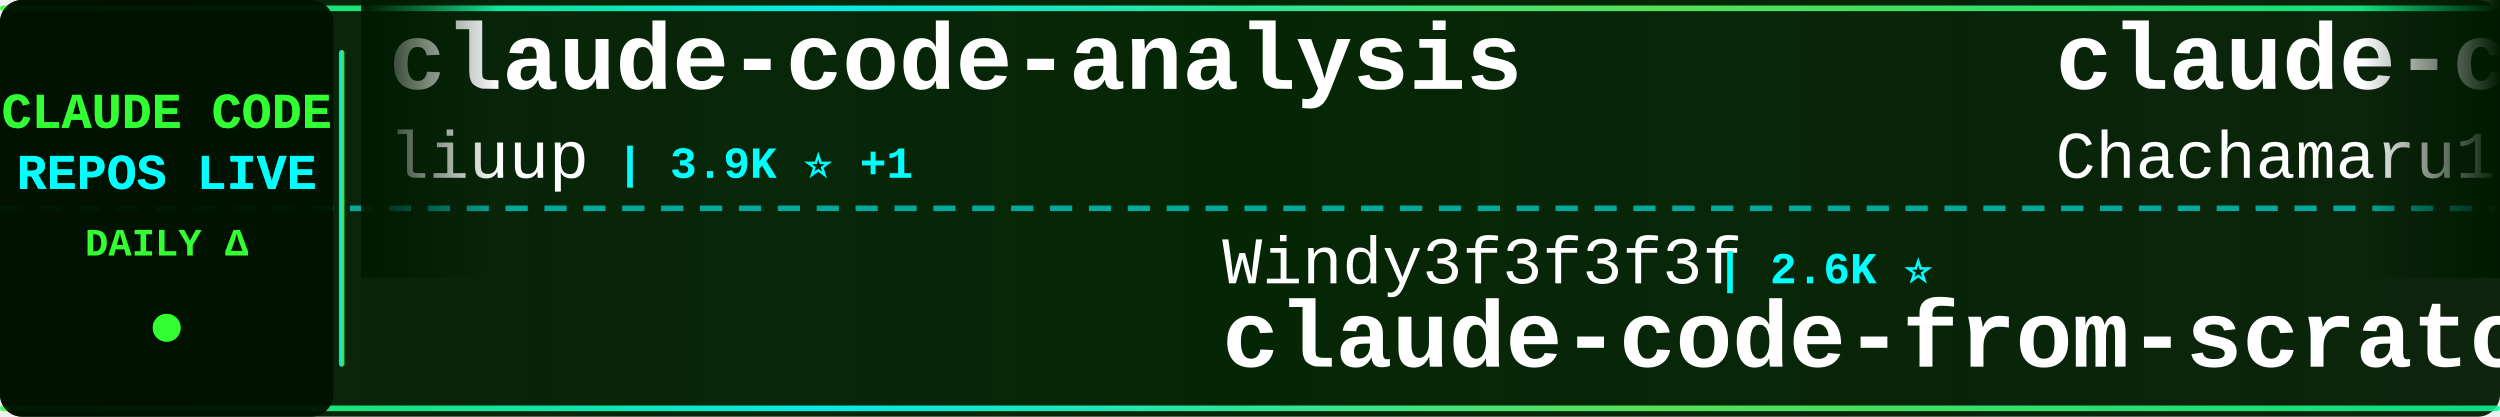
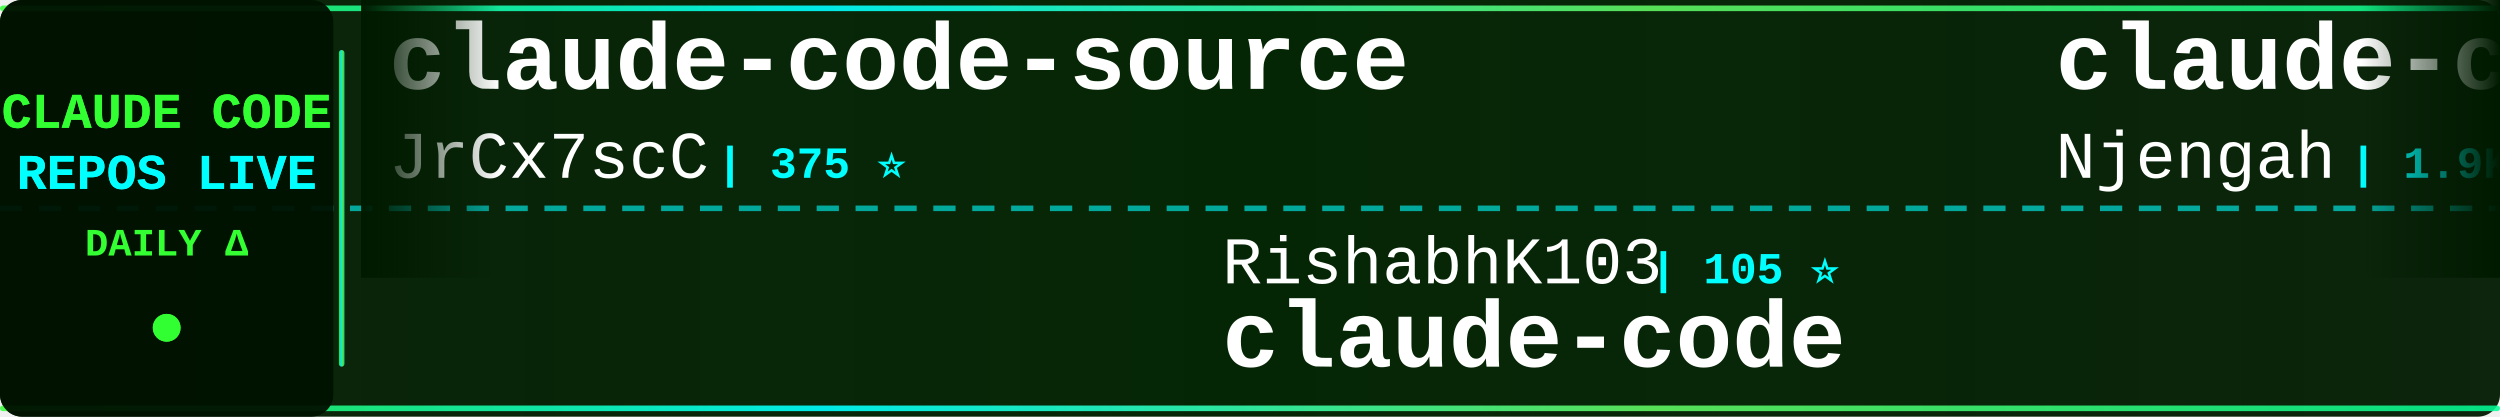
<svg xmlns="http://www.w3.org/2000/svg" width="900" height="150">
  <defs>
    <linearGradient id="tickerBg" x1="0%" y1="0%" x2="100%" y2="0%">
      <stop offset="0%" style="stop-color:#001a00;stop-opacity:0.95" />
      <stop offset="50%" style="stop-color:#002200;stop-opacity:0.98" />
      <stop offset="100%" style="stop-color:#001a00;stop-opacity:0.95" />
    </linearGradient>
    <linearGradient id="borderGrad" x1="0%" y1="0%" x2="100%" y2="0%">
      <stop offset="0%" style="stop-color:#33ff33;stop-opacity:0.85">
        <animate attributeName="stop-opacity" values="0.85;1;0.85" dur="2s" repeatCount="indefinite" />
      </stop>
      <stop offset="33%" style="stop-color:#00ffff;stop-opacity:0.9">
        <animate attributeName="stop-opacity" values="0.9;1;0.9" dur="2.2s" repeatCount="indefinite" />
      </stop>
      <stop offset="66%" style="stop-color:#66ff66;stop-opacity:0.85">
        <animate attributeName="stop-opacity" values="0.85;1;0.85" dur="1.8s" repeatCount="indefinite" />
      </stop>
      <stop offset="100%" style="stop-color:#00ff99;stop-opacity:0.85">
        <animate attributeName="stop-opacity" values="0.85;1;0.85" dur="2s" repeatCount="indefinite" />
      </stop>
    </linearGradient>
    <filter id="textGlow">
      <feGaussianBlur stdDeviation="0.1" result="coloredBlur" />
      <feMerge>
        <feMergeNode in="coloredBlur" />
        <feMergeNode in="SourceGraphic" />
      </feMerge>
    </filter>
    <filter id="metricGlow">
      <feGaussianBlur stdDeviation="0.2" result="coloredBlur" />
      <feMerge>
        <feMergeNode in="coloredBlur" />
        <feMergeNode in="SourceGraphic" />
      </feMerge>
    </filter>
    <linearGradient id="leftFade" x1="0%" y1="0%" x2="100%" y2="0%">
      <stop offset="0%" style="stop-color:#001a00;stop-opacity:1" />
      <stop offset="100%" style="stop-color:#001a00;stop-opacity:0" />
    </linearGradient>
    <linearGradient id="rightFade" x1="0%" y1="0%" x2="100%" y2="0%">
      <stop offset="0%" style="stop-color:#001a00;stop-opacity:0" />
      <stop offset="100%" style="stop-color:#001a00;stop-opacity:1" />
    </linearGradient>
  </defs>
  <rect width="900" height="150" fill="url(#tickerBg)" rx="8" />
  <rect x="0" y="2" width="900" height="2" fill="url(#borderGrad)" rx="1" />
  <rect x="0" y="146" width="900" height="2" fill="url(#borderGrad)" rx="1" />
  <line x1="0" y1="75" x2="900" y2="75" stroke="#00ffff" stroke-width="2" stroke-dasharray="8 6" opacity="0.6" />
  <rect x="0" y="0" width="120" height="150" fill="#001100" opacity="0.95" rx="8" />
  <text x="60" y="46" font-family="'Courier New', monospace" font-size="18" font-weight="bold" fill="#33ff33" text-anchor="middle" filter="url(#textGlow)">
    CLAUDE CODE
  </text>
  <text x="60" y="68" font-family="'Courier New', monospace" font-size="18" font-weight="bold" fill="#00ffff" text-anchor="middle" filter="url(#textGlow)">
    REPOS LIVE
  </text>
  <text x="60" y="92" font-family="'Courier New', monospace" font-size="14" font-weight="bold" fill="#33ff33" text-anchor="middle">
    DAILY Δ
  </text>
  <circle cx="60" cy="118" r="5" fill="#33ff33" filter="url(#metricGlow)">
    <animate attributeName="r" values="4;6;4" dur="1.5s" repeatCount="indefinite" />
    <animate attributeName="opacity" values="0.6;1;0.6" dur="1.5s" repeatCount="indefinite" />
  </circle>
  <rect x="122" y="18" width="2" height="114" fill="url(#borderGrad)" rx="1" />
  <clipPath id="tickerClip">
    <rect x="130" y="0" width="770" height="150" />
  </clipPath>
  <g clip-path="url(#tickerClip)">
    <g id="tickerItems">
      <animateTransform attributeName="transform" attributeType="XML" type="translate" from="0 0" to="-3000 0" dur="54s" repeatCount="indefinite" />
      <g transform="translate(0, 0)">
-         <text x="140" y="32" font-family="'Courier New', monospace" font-size="34" font-weight="bold" fill="#ffffff">claude-code-analysis</text>
-         <text x="140" y="64" font-family="'Courier New', monospace" font-size="24" font-weight="normal" fill="#ffffff" opacity="1.0">liuup</text>
-         <text x="222" y="64" font-family="'Courier New', monospace" font-size="16" font-weight="bold" fill="#00ffff"> | 3.9K ⭐ +1</text>
+         <text x="140" y="32" font-family="'Courier New', monospace" font-size="34" font-weight="bold" fill="#ffffff">claude-code-source</text>
+         <text x="140" y="64" font-family="'Courier New', monospace" font-size="24" font-weight="normal" fill="#ffffff" opacity="1.0">JrCx7scC</text>
+         <text x="258" y="64" font-family="'Courier New', monospace" font-size="16" font-weight="bold" fill="#00ffff"> | 375 ⭐</text>
      </g>
      <g transform="translate(300, 0)">
-         <text x="140" y="102" font-family="'Courier New', monospace" font-size="24" font-weight="normal" fill="#ffffff" opacity="1.0">Windy3f3f3f3f</text>
-         <text x="318" y="102" font-family="'Courier New', monospace" font-size="16" font-weight="bold" fill="#00ffff"> | 2.6K ⭐</text>
-         <text x="140" y="132" font-family="'Courier New', monospace" font-size="34" font-weight="bold" fill="#ffffff">claude-code-from-scratch</text>
+         <text x="140" y="102" font-family="'Courier New', monospace" font-size="24" font-weight="normal" fill="#ffffff" opacity="1.0">RishabhK103</text>
+         <text x="294" y="102" font-family="'Courier New', monospace" font-size="16" font-weight="bold" fill="#00ffff"> | 105 ⭐</text>
+         <text x="140" y="132" font-family="'Courier New', monospace" font-size="34" font-weight="bold" fill="#ffffff">claude-code</text>
      </g>
      <g transform="translate(600, 0)">
-         <text x="140" y="32" font-family="'Courier New', monospace" font-size="34" font-weight="bold" fill="#ffffff">claude-code-harness</text>
-         <text x="140" y="64" font-family="'Courier New', monospace" font-size="24" font-weight="normal" fill="#ffffff" opacity="1.0">Chachamaru127</text>
-         <text x="318" y="64" font-family="'Courier New', monospace" font-size="16" font-weight="bold" fill="#00ffff"> | 3.1K ⭐</text>
+         <text x="140" y="32" font-family="'Courier New', monospace" font-size="34" font-weight="bold" fill="#ffffff">claude-code-cheat-sheet</text>
+         <text x="140" y="64" font-family="'Courier New', monospace" font-size="24" font-weight="normal" fill="#ffffff" opacity="1.0">Njengah</text>
+         <text x="246" y="64" font-family="'Courier New', monospace" font-size="16" font-weight="bold" fill="#00ffff"> | 1.9K ⭐ +1</text>
      </g>
      <g transform="translate(900, 0)">
-         <text x="140" y="102" font-family="'Courier New', monospace" font-size="24" font-weight="normal" fill="#ffffff" opacity="1.0">Tinkeringg-Lab</text>
-         <text x="330" y="102" font-family="'Courier New', monospace" font-size="16" font-weight="bold" fill="#00ffff"> | 212 ⭐</text>
+         <text x="140" y="102" font-family="'Courier New', monospace" font-size="24" font-weight="normal" fill="#ffffff" opacity="1.0">affaan-m</text>
+         <text x="258" y="102" font-family="'Courier New', monospace" font-size="16" font-weight="bold" fill="#00ffff"> | 245.8K ⭐ +103</text>
+         <text x="140" y="132" font-family="'Courier New', monospace" font-size="34" font-weight="bold" fill="#ffffff">ECC</text>
+       </g>
+       <g transform="translate(1200, 0)">
+         <text x="140" y="32" font-family="'Courier New', monospace" font-size="34" font-weight="bold" fill="#ffffff">claude-code-showcase</text>
+         <text x="140" y="64" font-family="'Courier New', monospace" font-size="24" font-weight="normal" fill="#ffffff" opacity="1.0">ChrisWiles</text>
+         <text x="282" y="64" font-family="'Courier New', monospace" font-size="16" font-weight="bold" fill="#00ffff"> | 6.0K ⭐ +1</text>
+       </g>
+       <g transform="translate(1500, 0)">
+         <text x="140" y="102" font-family="'Courier New', monospace" font-size="24" font-weight="normal" fill="#ffffff" opacity="1.0">zebbern</text>
+         <text x="246" y="102" font-family="'Courier New', monospace" font-size="16" font-weight="bold" fill="#00ffff"> | 4.6K ⭐ +1</text>
+         <text x="140" y="132" font-family="'Courier New', monospace" font-size="34" font-weight="bold" fill="#ffffff">claude-code-guide</text>
+       </g>
+       <g transform="translate(1800, 0)">
+         <text x="140" y="32" font-family="'Courier New', monospace" font-size="34" font-weight="bold" fill="#ffffff">claude-code-source-build</text>
+         <text x="140" y="64" font-family="'Courier New', monospace" font-size="24" font-weight="normal" fill="#ffffff" opacity="1.0">andrew-kramer-inno</text>
+         <text x="378" y="64" font-family="'Courier New', monospace" font-size="16" font-weight="bold" fill="#00ffff"> | 595 ⭐</text>
+       </g>
+       <g transform="translate(2100, 0)">
+         <text x="140" y="102" font-family="'Courier New', monospace" font-size="24" font-weight="normal" fill="#ffffff" opacity="1.0">centminmod</text>
+         <text x="282" y="102" font-family="'Courier New', monospace" font-size="16" font-weight="bold" fill="#00ffff"> | 2.6K ⭐</text>
+         <text x="140" y="132" font-family="'Courier New', monospace" font-size="34" font-weight="bold" fill="#ffffff">my-claude-code-setup</text>
+       </g>
+       <g transform="translate(2400, 0)">
+         <text x="140" y="32" font-family="'Courier New', monospace" font-size="34" font-weight="bold" fill="#ffffff">claude-code-book</text>
+         <text x="140" y="64" font-family="'Courier New', monospace" font-size="24" font-weight="normal" fill="#ffffff" opacity="1.0">lintsinghua</text>
+         <text x="294" y="64" font-family="'Courier New', monospace" font-size="16" font-weight="bold" fill="#00ffff"> | 4.2K ⭐</text>
+       </g>
+       <g transform="translate(2700, 0)">
+         <text x="140" y="102" font-family="'Courier New', monospace" font-size="24" font-weight="normal" fill="#ffffff" opacity="1.0">Cranot</text>
+         <text x="234" y="102" font-family="'Courier New', monospace" font-size="16" font-weight="bold" fill="#00ffff"> | 2.9K ⭐ +1</text>
+         <text x="140" y="132" font-family="'Courier New', monospace" font-size="34" font-weight="bold" fill="#ffffff">claude-code-guide</text>
+       </g>
+       <g transform="translate(3000, 0)">
+         <text x="140" y="32" font-family="'Courier New', monospace" font-size="34" font-weight="bold" fill="#ffffff">claude-code-source</text>
+         <text x="140" y="64" font-family="'Courier New', monospace" font-size="24" font-weight="normal" fill="#ffffff" opacity="1.0">JrCx7scC</text>
+         <text x="258" y="64" font-family="'Courier New', monospace" font-size="16" font-weight="bold" fill="#00ffff"> | 375 ⭐</text>
+       </g>
+       <g transform="translate(3300, 0)">
+         <text x="140" y="102" font-family="'Courier New', monospace" font-size="24" font-weight="normal" fill="#ffffff" opacity="1.0">RishabhK103</text>
+         <text x="294" y="102" font-family="'Courier New', monospace" font-size="16" font-weight="bold" fill="#00ffff"> | 105 ⭐</text>
        <text x="140" y="132" font-family="'Courier New', monospace" font-size="34" font-weight="bold" fill="#ffffff">claude-code</text>
      </g>
-       <g transform="translate(1200, 0)">
-         <text x="140" y="32" font-family="'Courier New', monospace" font-size="34" font-weight="bold" fill="#ffffff">claude-code</text>
-         <text x="140" y="64" font-family="'Courier New', monospace" font-size="24" font-weight="normal" fill="#ffffff" opacity="1.0">jarmuine</text>
-         <text x="258" y="64" font-family="'Courier New', monospace" font-size="16" font-weight="bold" fill="#00ffff"> | 2.3K ⭐</text>
-       </g>
-       <g transform="translate(1500, 0)">
-         <text x="140" y="102" font-family="'Courier New', monospace" font-size="24" font-weight="normal" fill="#ffffff" opacity="1.0">xorespesp</text>
-         <text x="270" y="102" font-family="'Courier New', monospace" font-size="16" font-weight="bold" fill="#00ffff"> | 231 ⭐</text>
-         <text x="140" y="132" font-family="'Courier New', monospace" font-size="34" font-weight="bold" fill="#ffffff">claude-code</text>
-       </g>
-       <g transform="translate(1800, 0)">
-         <text x="140" y="32" font-family="'Courier New', monospace" font-size="34" font-weight="bold" fill="#ffffff">claude-code-source</text>
-         <text x="140" y="64" font-family="'Courier New', monospace" font-size="24" font-weight="normal" fill="#ffffff" opacity="1.0">AprilNEA</text>
-         <text x="258" y="64" font-family="'Courier New', monospace" font-size="16" font-weight="bold" fill="#00ffff"> | 392 ⭐</text>
-       </g>
-       <g transform="translate(2100, 0)">
-         <text x="140" y="102" font-family="'Courier New', monospace" font-size="24" font-weight="normal" fill="#ffffff" opacity="1.0">Maciek-roboblog</text>
-         <text x="342" y="102" font-family="'Courier New', monospace" font-size="16" font-weight="bold" fill="#00ffff"> | 8.7K ⭐ +1</text>
-         <text x="140" y="132" font-family="'Courier New', monospace" font-size="34" font-weight="bold" fill="#ffffff">Claude-Code-Usage-Monito...</text>
-       </g>
-       <g transform="translate(2400, 0)">
-         <text x="140" y="32" font-family="'Courier New', monospace" font-size="34" font-weight="bold" fill="#ffffff">ClaudeCode</text>
-         <text x="140" y="64" font-family="'Courier New', monospace" font-size="24" font-weight="normal" fill="#ffffff" opacity="1.0">guanshan</text>
-         <text x="258" y="64" font-family="'Courier New', monospace" font-size="16" font-weight="bold" fill="#00ffff"> | 61 ⭐</text>
-       </g>
-       <g transform="translate(2700, 0)">
-         <text x="140" y="102" font-family="'Courier New', monospace" font-size="24" font-weight="normal" fill="#ffffff" opacity="1.0">zstmfhy</text>
-         <text x="246" y="102" font-family="'Courier New', monospace" font-size="16" font-weight="bold" fill="#00ffff"> | 190 ⭐</text>
-         <text x="140" y="132" font-family="'Courier New', monospace" font-size="34" font-weight="bold" fill="#ffffff">Claude-code</text>
-       </g>
-       <g transform="translate(3000, 0)">
-         <text x="140" y="32" font-family="'Courier New', monospace" font-size="34" font-weight="bold" fill="#ffffff">claude-code-analysis</text>
-         <text x="140" y="64" font-family="'Courier New', monospace" font-size="24" font-weight="normal" fill="#ffffff" opacity="1.0">liuup</text>
-         <text x="222" y="64" font-family="'Courier New', monospace" font-size="16" font-weight="bold" fill="#00ffff"> | 3.9K ⭐ +1</text>
-       </g>
-       <g transform="translate(3300, 0)">
-         <text x="140" y="102" font-family="'Courier New', monospace" font-size="24" font-weight="normal" fill="#ffffff" opacity="1.0">Windy3f3f3f3f</text>
-         <text x="318" y="102" font-family="'Courier New', monospace" font-size="16" font-weight="bold" fill="#00ffff"> | 2.6K ⭐</text>
-         <text x="140" y="132" font-family="'Courier New', monospace" font-size="34" font-weight="bold" fill="#ffffff">claude-code-from-scratch</text>
-       </g>
      <g transform="translate(3600, 0)">
-         <text x="140" y="32" font-family="'Courier New', monospace" font-size="34" font-weight="bold" fill="#ffffff">claude-code-harness</text>
-         <text x="140" y="64" font-family="'Courier New', monospace" font-size="24" font-weight="normal" fill="#ffffff" opacity="1.0">Chachamaru127</text>
-         <text x="318" y="64" font-family="'Courier New', monospace" font-size="16" font-weight="bold" fill="#00ffff"> | 3.1K ⭐</text>
+         <text x="140" y="32" font-family="'Courier New', monospace" font-size="34" font-weight="bold" fill="#ffffff">claude-code-cheat-sheet</text>
+         <text x="140" y="64" font-family="'Courier New', monospace" font-size="24" font-weight="normal" fill="#ffffff" opacity="1.0">Njengah</text>
+         <text x="246" y="64" font-family="'Courier New', monospace" font-size="16" font-weight="bold" fill="#00ffff"> | 1.9K ⭐ +1</text>
      </g>
      <g transform="translate(3900, 0)">
-         <text x="140" y="102" font-family="'Courier New', monospace" font-size="24" font-weight="normal" fill="#ffffff" opacity="1.0">Tinkeringg-Lab</text>
-         <text x="330" y="102" font-family="'Courier New', monospace" font-size="16" font-weight="bold" fill="#00ffff"> | 212 ⭐</text>
-         <text x="140" y="132" font-family="'Courier New', monospace" font-size="34" font-weight="bold" fill="#ffffff">claude-code</text>
+         <text x="140" y="102" font-family="'Courier New', monospace" font-size="24" font-weight="normal" fill="#ffffff" opacity="1.0">affaan-m</text>
+         <text x="258" y="102" font-family="'Courier New', monospace" font-size="16" font-weight="bold" fill="#00ffff"> | 245.8K ⭐ +103</text>
+         <text x="140" y="132" font-family="'Courier New', monospace" font-size="34" font-weight="bold" fill="#ffffff">ECC</text>
      </g>
    </g>
  </g>
  <rect x="130" y="0" width="50" height="100" fill="url(#leftFade)" />
  <rect x="850" y="0" width="50" height="100" fill="url(#rightFade)" />
</svg>
